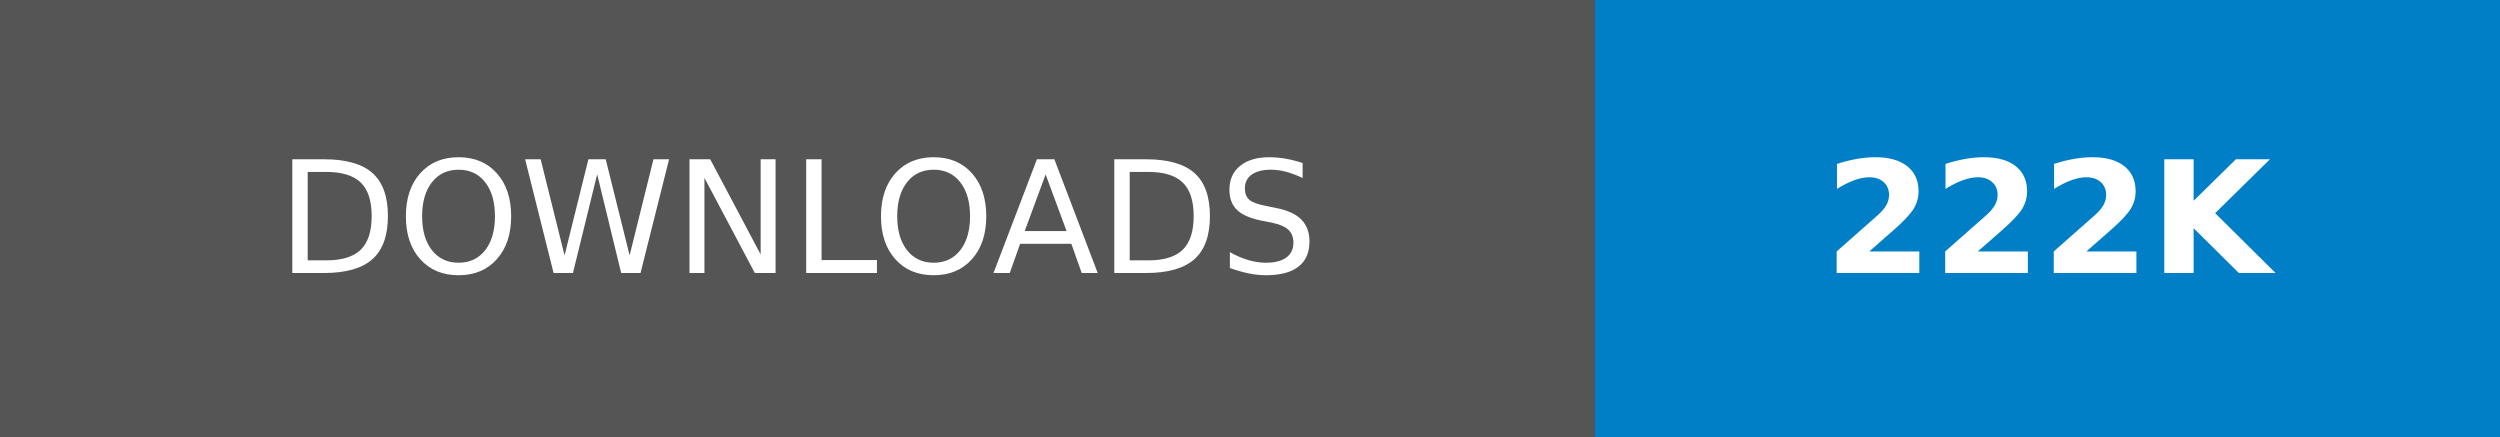
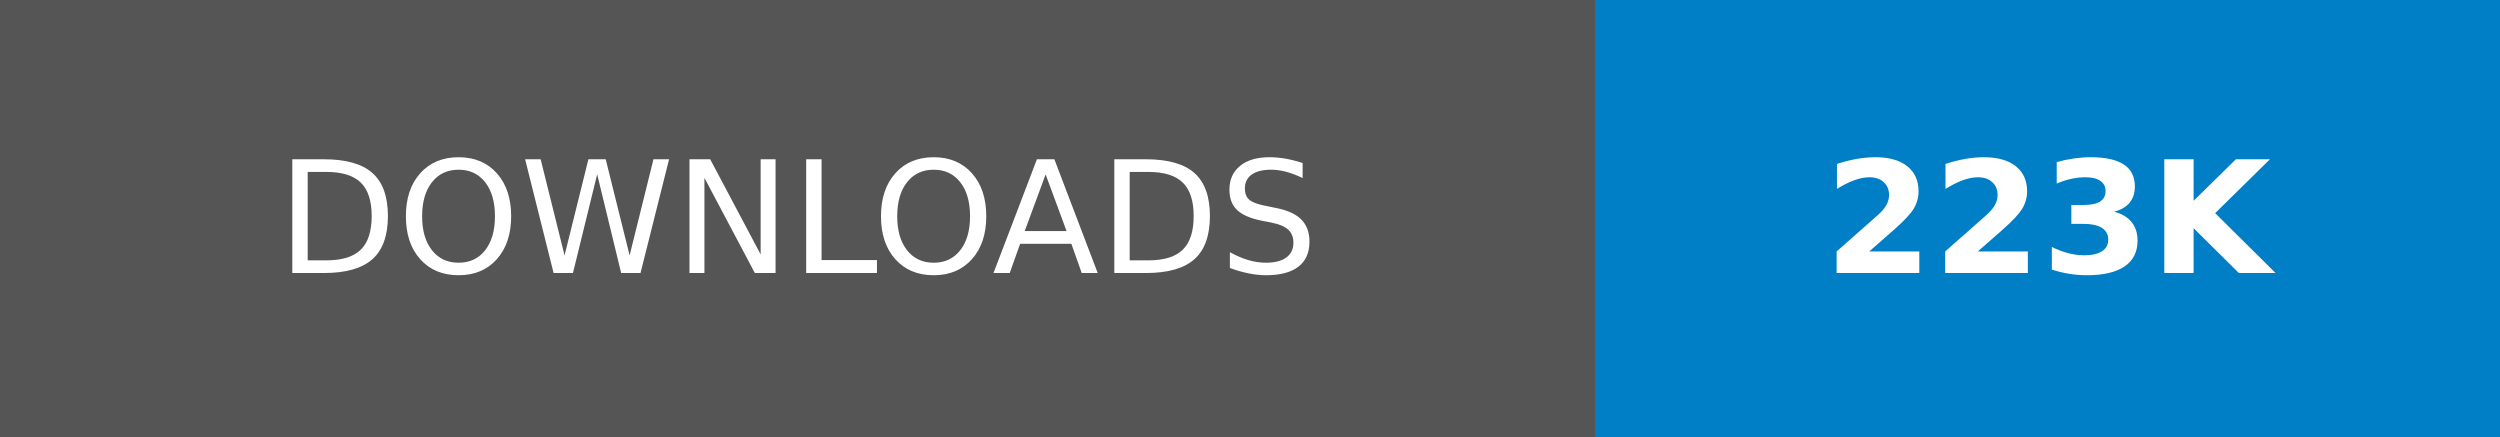
- <svg xmlns="http://www.w3.org/2000/svg" width="160.25" height="28" role="img" aria-label="DOWNLOADS: 222K">
+ <svg xmlns="http://www.w3.org/2000/svg" width="160.25" height="28" role="img" aria-label="DOWNLOADS: 223K">
  <g shape-rendering="crispEdges">
    <rect width="102.25" height="28" fill="#555" />
    <rect x="102.25" width="58" height="28" fill="#007ec6" />
  </g>
  <g fill="#fff" text-anchor="middle" font-family="Verdana,Geneva,DejaVu Sans,sans-serif" text-rendering="geometricPrecision" font-size="100">
    <text transform="scale(.1)" x="511.25" y="175" textLength="782.5" fill="#fff">DOWNLOADS</text>
-     <text transform="scale(.1)" x="1312.5" y="175" textLength="340" fill="#fff" font-weight="bold">222K</text>
+     <text transform="scale(.1)" x="1312.5" y="175" textLength="340" fill="#fff" font-weight="bold">223K</text>
  </g>
</svg>
